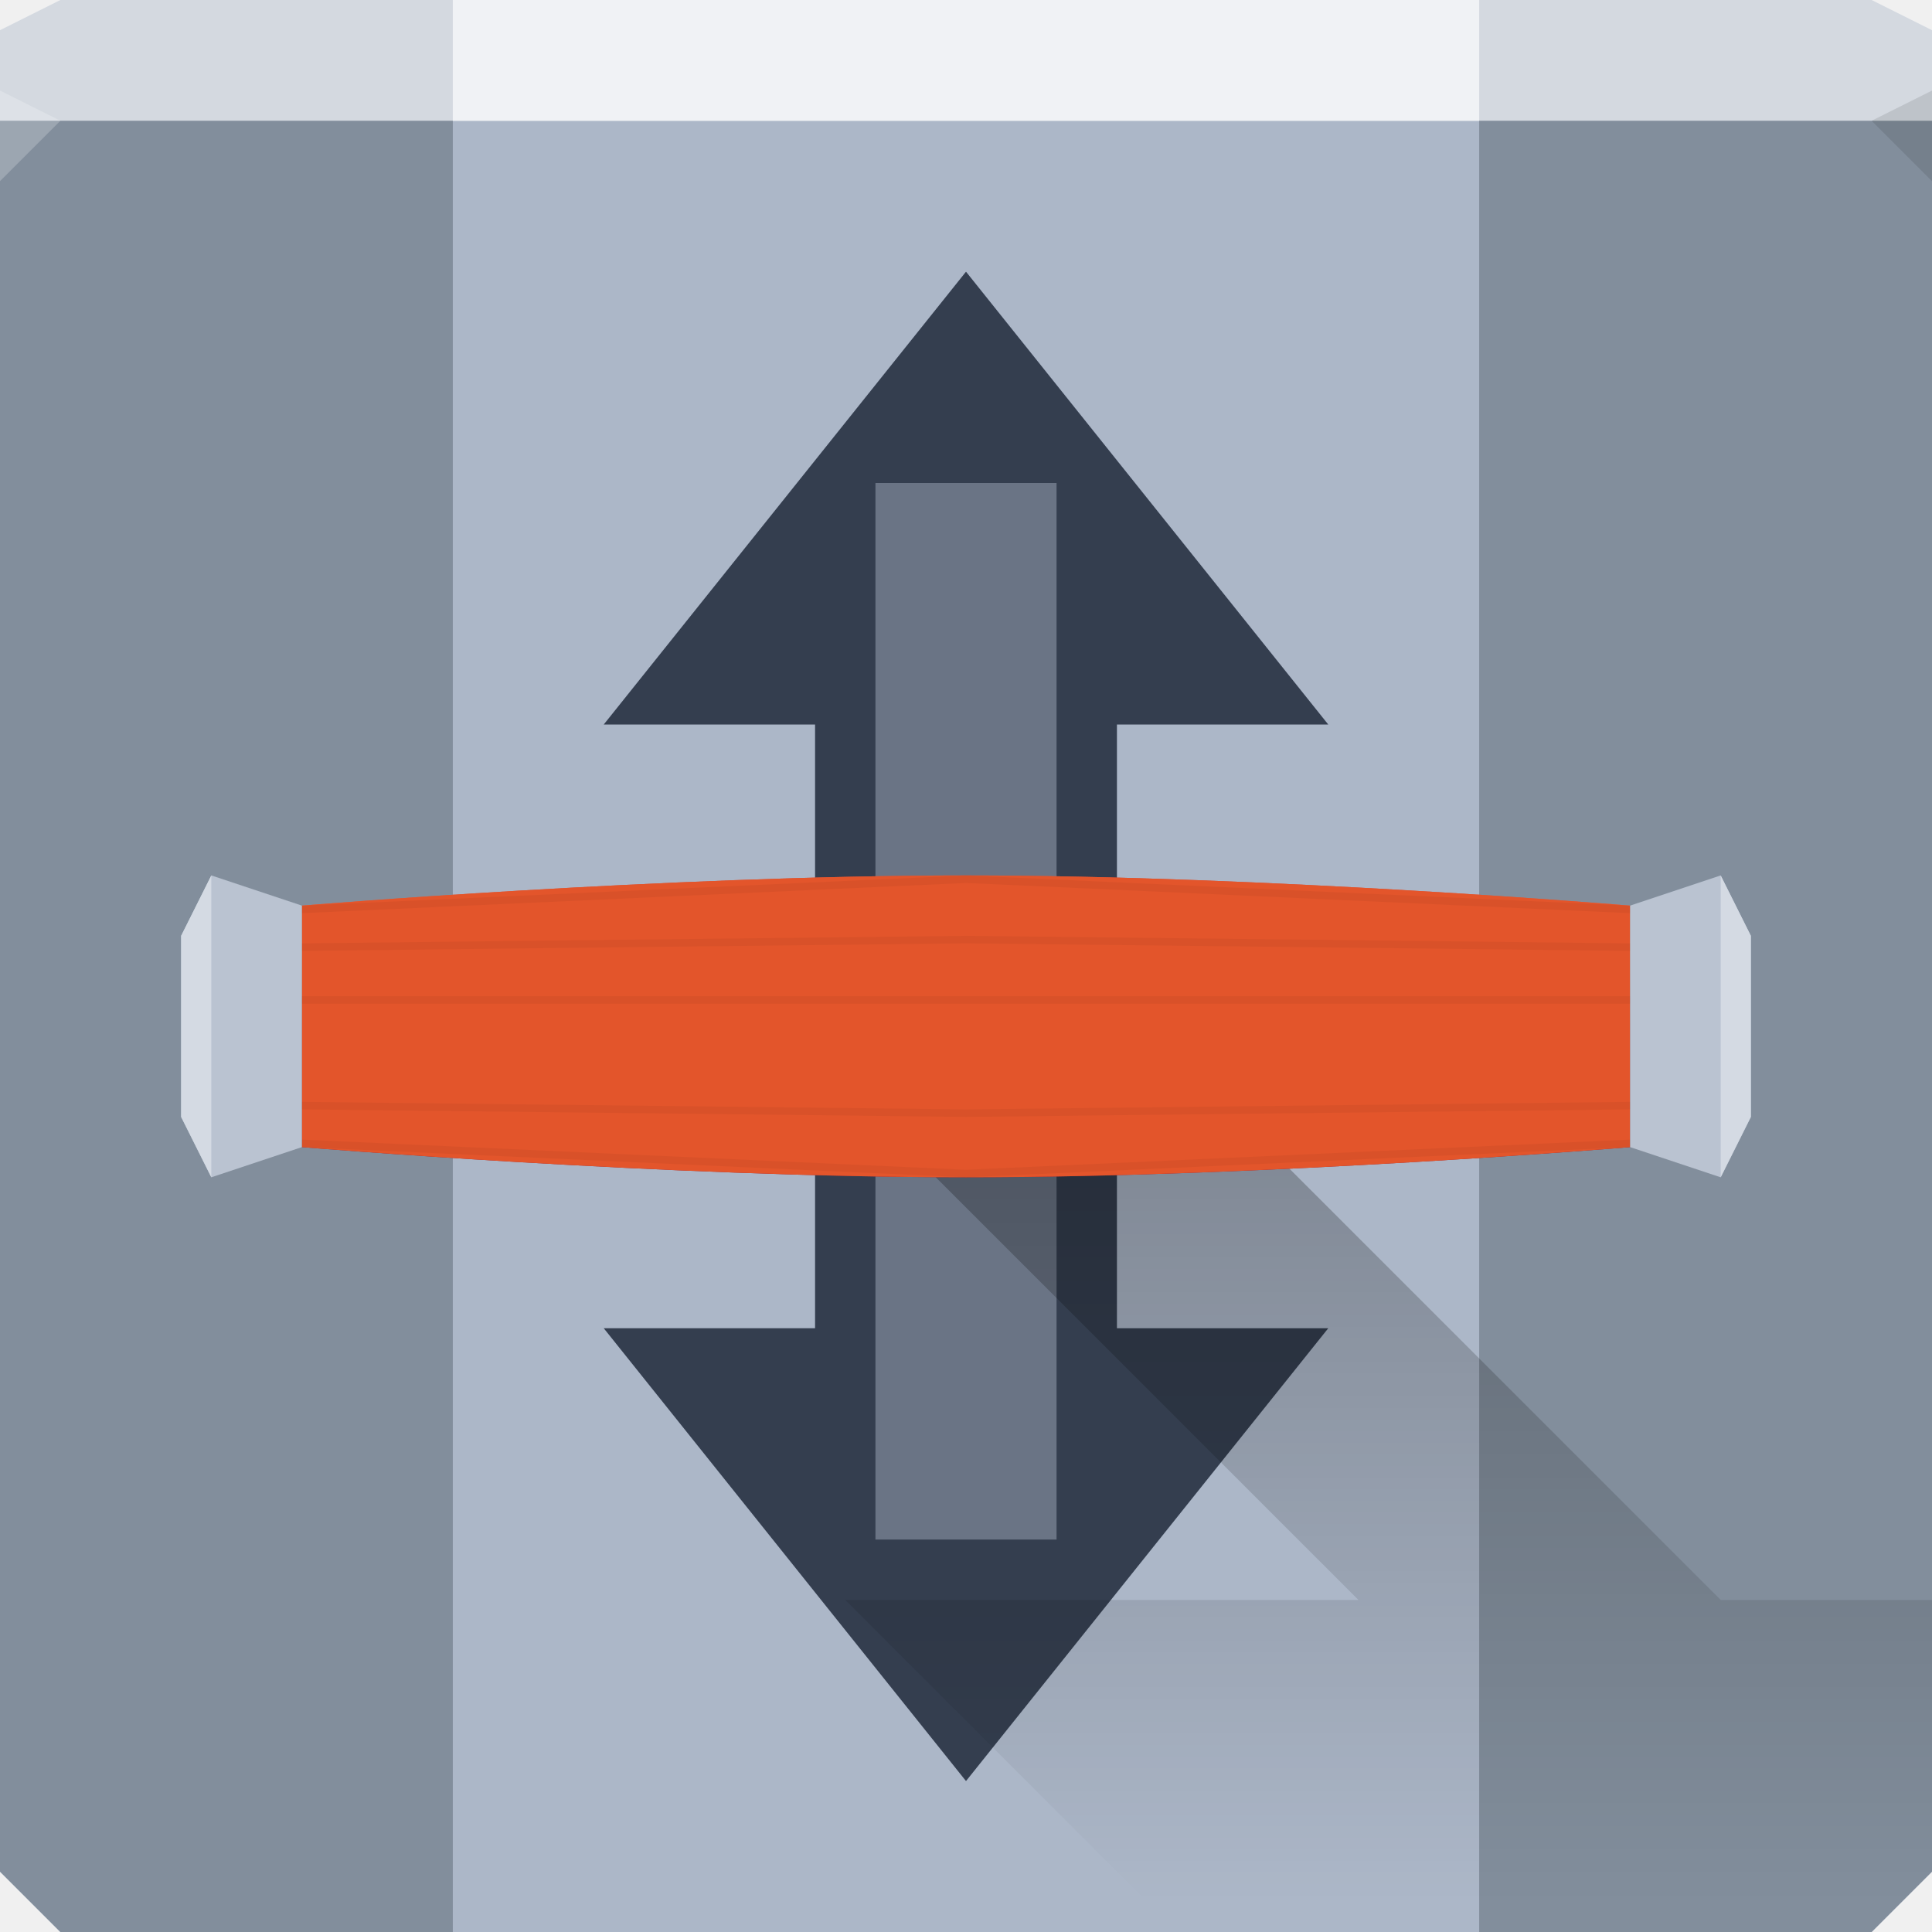
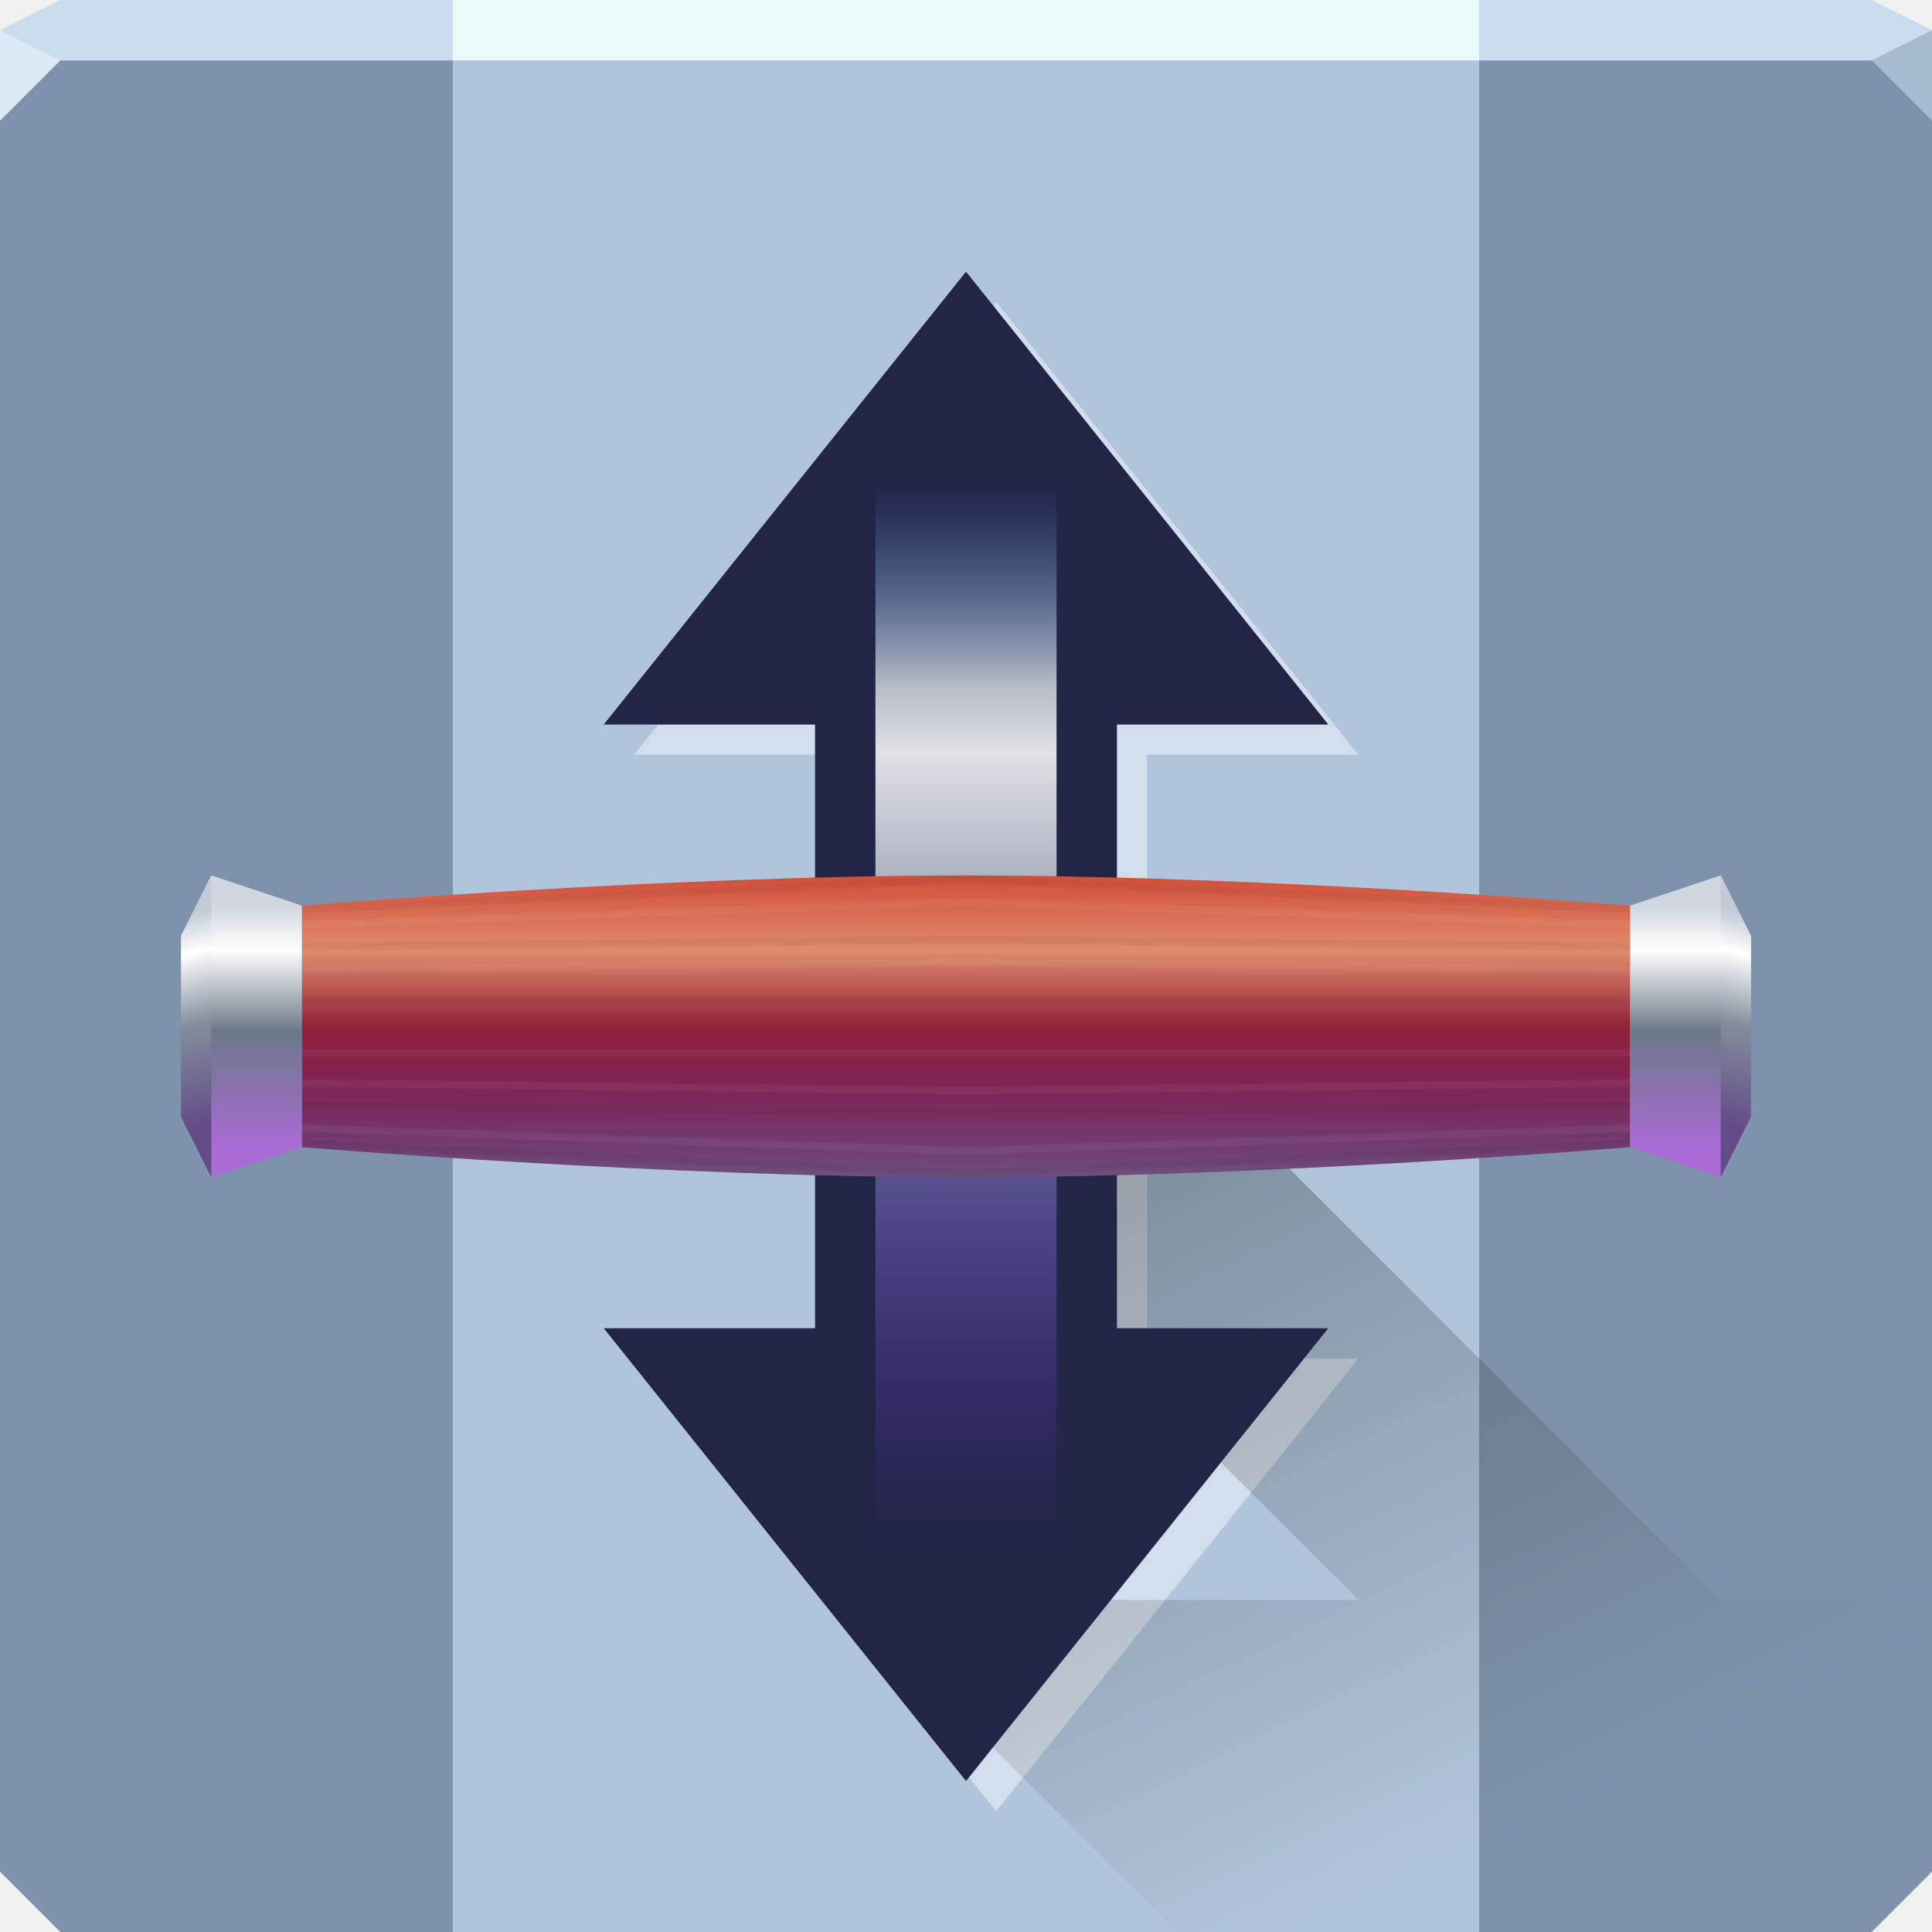
- <svg xmlns="http://www.w3.org/2000/svg" xmlns:xlink="http://www.w3.org/1999/xlink" width="64" height="64" id="svg13094" version="1.1">
-   <defs id="defs13096">
-     <linearGradient id="linearGradient5321">
-       <stop style="stop-color:#000000;stop-opacity:0.265" offset="0" id="stop5323" />
-       <stop style="stop-color:#000000;stop-opacity:0;" offset="1" id="stop5325" />
+ <svg xmlns="http://www.w3.org/2000/svg" xmlns:xlink="http://www.w3.org/1999/xlink" width="64" height="64" version="1.1">
+   <defs>
+     <linearGradient id="f" x1="33" x2="33" y1="51" y2="16" gradientUnits="userSpaceOnUse">
+       <stop stop-color="#5829dd" stop-opacity="0" offset="0" />
+       <stop stop-color="#b3b8c6" stop-opacity=".973" offset=".629" />
+       <stop stop-color="#e2e4e9" stop-opacity=".984" offset=".745" />
+       <stop stop-color="#b6bcc6" offset=".808" />
+       <stop stop-color="#4673c0" stop-opacity="0" offset="1" />
    </linearGradient>
-     <linearGradient id="linearGradient4756">
-       <stop style="stop-color:#942036;stop-opacity:1;" offset="0" id="stop4758" />
-       <stop id="stop4760" offset="0.5" style="stop-color:#922238;stop-opacity:1;" />
-       <stop style="stop-color:#e08b6c;stop-opacity:1;" offset="0.75" id="stop8303" />
-       <stop style="stop-color:#d14d3a;stop-opacity:1;" offset="1" id="stop4762" />
+     <linearGradient id="e" x1="42" x2="52.872" y1="37" y2="59.023" gradientUnits="userSpaceOnUse">
+       <stop stop-color="#000000" stop-opacity=".265" offset="0" />
+       <stop stop-color="#000000" stop-opacity="0" offset="1" />
    </linearGradient>
-     <linearGradient xlink:href="#linearGradient5321" id="linearGradient5327" x1="42" y1="37" x2="42" y2="63" gradientUnits="userSpaceOnUse" />
-     <linearGradient xlink:href="#linearGradient4756" id="linearGradient8127" gradientUnits="userSpaceOnUse" x1="22" y1="40.5" x2="22" y2="30.5" />
+     <linearGradient id="d" x1="11" x2="11" y1="38.079" y2="30" gradientTransform="translate(-1,1.5)" gradientUnits="userSpaceOnUse">
+       <stop stop-color="#aa6bd7" offset="0" />
+       <stop stop-color="#6c7888" offset=".483" />
+       <stop stop-color="#ffffff" offset=".818" />
+       <stop stop-color="#d1d6e0" offset="1" />
+     </linearGradient>
+     <linearGradient id="c" x1="22" x2="22" y1="40.5" y2="30.5" gradientUnits="userSpaceOnUse">
+       <stop stop-color="#942036" offset="0" />
+       <stop stop-color="#922238" offset=".5" />
+       <stop stop-color="#e08b6c" offset=".75" />
+       <stop stop-color="#d14d3a" offset="1" />
+     </linearGradient>
+     <linearGradient id="b" x1="23" x2="23" y1="40.5" y2="35.5" gradientUnits="userSpaceOnUse">
+       <stop stop-color="#2ba1ff" stop-opacity=".368" offset="0" />
+       <stop stop-color="#0000ff" stop-opacity="0" offset="1" />
+     </linearGradient>
+     <linearGradient id="a" x1="8.977" x2="7.312" y1="36.735" y2="30.031" gradientUnits="userSpaceOnUse">
+       <stop stop-color="#634b88" offset="0" />
+       <stop stop-color="#838e9d" offset=".483" />
+       <stop stop-color="#ffffff" offset=".818" />
+       <stop stop-color="#c4cbd7" offset="1" />
+     </linearGradient>
  </defs>
-   <path id="path6538" d="m 0,4 0,30 0,28 2,2 30,0 30,0 2,-2 L 64,34 64,4 32,4 0,4 z" style="color:#000000;fill:#acb7c8;fill-opacity:1;fill-rule:nonzero;stroke:none;stroke-width:2.286;marker:none;visibility:visible;display:inline;overflow:visible;enable-background:accumulate" />
-   <path style="color:#000000;fill:#f0f2f5;fill-opacity:1;fill-rule:nonzero;stroke:none;marker:none;visibility:visible;display:inline;overflow:visible;enable-background:accumulate" d="M 2 0 L 0 1 L 0 4 L 19.562 4 L 39.125 4 L 64 4 L 64 1 L 62 0 L 39.125 0 L 19.562 0 L 2 0 z " id="path6688" />
-   <path style="opacity:1;color:#000000;fill:#d4d9e0;fill-opacity:1;fill-rule:nonzero;stroke:none;stroke-width:2.286;marker:none;visibility:visible;display:inline;overflow:visible;enable-background:accumulate" d="M 2 0 L 0 1 L 0 4 L 15 4 L 15 0 L 2 0 z M 49 0 L 49 4 L 64 4 L 64 1 L 62 0 L 49 0 z " id="path8365" />
-   <path style="opacity:1;color:#000000;fill:#828e9c;fill-opacity:1;fill-rule:nonzero;stroke:none;stroke-width:2.286;marker:none;visibility:visible;display:inline;overflow:visible;enable-background:accumulate" d="M 0 4 L 0 34 L 0 62 L 2 64 L 15 64 L 15 4 L 0 4 z M 49 4 L 49 64 L 62 64 L 64 62 L 64 34 L 64 4 L 49 4 z " id="rect8305" />
-   <path d="M 64,6 62,4 64,3 z" id="path3028" style="fill:#000000;fill-opacity:0.102" />
-   <g id="g3043" transform="translate(-0.6250001,0.082283)" />
-   <g id="scalable" transform="matrix(1.038589,0,0,1.038589,1214.722,1878.812)" style="fill:#ffffff" />
-   <path style="fill:#ffffff;fill-opacity:0.212;fill-rule:nonzero" d="M 0,3 0,6 2,4 Z" id="path4298" />
-   <path style="color:#000000;fill:#343e4f;fill-opacity:1;fill-rule:nonzero;stroke:none;stroke-width:2.286;marker:none;visibility:visible;display:inline;overflow:visible;enable-background:accumulate" d="m 32,9 -12,15 7,0 0,20 -7,0 12,15 12,-15 -7,0 0,-20 7,0 z" id="path5418" />
-   <rect style="color:#000000;fill:#6a7485;fill-opacity:1;fill-rule:nonzero;stroke:none;stroke-width:2.286;marker:none;visibility:visible;display:inline;overflow:visible;enable-background:accumulate" id="rect4764" width="6" height="35" x="29" y="16" />
-   <path style="color:#000000;fill:url(#linearGradient5327);fill-opacity:1;fill-rule:nonzero;stroke:none;stroke-width:2.286;marker:none;visibility:visible;display:inline;overflow:visible;enable-background:accumulate" d="M 26 34 L 45 53 L 28 53 L 39 64 L 62 64 L 64 62 L 64 53 L 57 53 L 38 34 L 26 34 z " id="rect5316" />
-   <g id="g4066" transform="translate(1,-1.5)">
-     <path id="path8123" d="m 9,31.5 c 0,0 12,-1 22,-1 l 0,10 c -10,0 -22,-1 -22,-1 z" style="color:#000000;fill:url(#linearGradient8127);fill-opacity:1;fill-rule:nonzero;stroke:none;stroke-width:2.286;marker:none;visibility:visible;display:inline;overflow:visible;enable-background:accumulate" />
-     <path style="color:#000000;fill:#e3552b;fill-opacity:1;fill-rule:nonzero;stroke:none;stroke-width:2.286;marker:none;visibility:visible;display:inline;overflow:visible;enable-background:accumulate" d="m 9,31.5 c 0,0 12,-1 22,-1 l 0,10 c -10,0 -22,-1 -22,-1 z" id="rect4064" />
-     <path id="path5428" d="m 6,30.5 3,1 0,8 -3,1 -1,-2 0,-6 z" style="color:#000000;fill:#bac3d1;fill-opacity:1;fill-rule:nonzero;stroke:none;stroke-width:2.286;marker:none;visibility:visible;display:inline;overflow:visible;enable-background:accumulate" />
-     <path transform="translate(-1,1.5)" style="color:#000000;fill:#d4dae3;fill-opacity:1;fill-rule:nonzero;stroke:none;stroke-width:2.286;marker:none;visibility:visible;display:inline;overflow:visible;enable-background:accumulate" d="M 7,29 7,39 6,37 6,31 z" id="rect4804" />
-     <path style="color:#000000;fill:#000000;fill-opacity:0.044;fill-rule:nonzero;stroke:none;stroke-width:2.286;marker:none;visibility:visible;display:inline;overflow:visible;enable-background:accumulate" d="M 32 29 L 10 30 L 10 30.25 L 32 29.25 L 32 29 z M 32 31 L 10 31.25 L 10 31.5 L 32 31.25 L 32 31 z M 10 33 L 10 33.25 L 32 33.25 L 32 33 L 10 33 z M 10 36.5 L 10 36.75 L 32 37 L 32 36.75 L 10 36.5 z M 10 37.75 L 10 38 L 32 39 L 32 38.75 L 10 37.75 z " transform="translate(-1,1.5)" id="path7997" />
+   <path d="m0 2v32 28l2 2h30 30l2-2v-28-32h-32z" color="#000000" fill="#b0c4db" />
+   <path d="m2 0-2 1v1h19.562 19.562 24.875v-1l-2-1h-22.875-19.562z" color="#000000" fill="#eaf9f9" />
+   <path d="m2 0-2 1v1h15v-2zm47 0v2h15v-1l-2-1z" color="#000000" fill="#cadcef" />
+   <path d="m0 2v32 28l2 2h13v-62zm49 0v62h13l2-2v-28-32z" color="#000000" fill="#102740" fill-opacity=".305" />
+   <path d="m64 4-2-2 2-1z" fill="#a7bbd0" />
+   <path d="m0 1v3l2-2z" fill="#dde8f5" />
+   <path d="m33 10-0.094 0.125 11.094 13.875h-7v20h1v-19h7zm-11.188 14-0.812 1h6v-1zm21.375 21-11.094 13.875 0.906 1.125 12-15z" color="#000000" fill="#ffffff" fill-opacity=".435" />
+   <path d="m26 34 19 19h-17l11 11h23l2-2v-9h-7l-19-19z" color="#000000" fill="url(#e)" />
+   <path d="m32 9-12 15h7v20h-7l12 15 12-15h-7v-20h7z" color="#000000" fill="#232547" />
+   <rect x="29" y="16" width="6" height="35" color="#000000" fill="url(#f)" />
+   <g id="g" transform="translate(1,-1.5)">
+     <path d="m9 31.5s12-1 22-1v10c-10 0-22-1-22-1z" color="#000000" fill="url(#c)" />
+     <path d="m9 31.5s12-1 22-1v10c-10 0-22-1-22-1z" color="#000000" fill="url(#b)" />
+     <path d="m6 30.5 3 1v8l-3 1-1-2v-6z" color="#000000" fill="url(#d)" />
+     <path transform="translate(-1,1.5)" d="m7 29v10l-1-2v-6z" color="#000000" fill="url(#a)" />
+     <path transform="translate(-1,1.5)" d="m32 29.75-22 0.75v0.25l22-0.75v-0.25zm0 2-22 0.25v0.25l22-0.25v-0.25zm-22 3v0.25h22v-0.25h-22zm0 1v0.25l22 0.25v-0.25l-22-0.25zm0 1.5v0.25l22 0.75v-0.25l-22-0.75z" color="#000000" fill="#ffffff" fill-opacity=".05" />
+     <path transform="translate(-1,1.5)" d="m32 29-22 1v0.25l22-1v-0.25zm0 2-22 0.25v0.25l22-0.25v-0.25zm-22 2v0.25h22v-0.25h-22zm0 3.5v0.25l22 0.25v-0.25l-22-0.25zm0 1.25v0.25l22 1v-0.25l-22-1z" color="#000000" fill="#000000" fill-opacity=".044" />
  </g>
-   <use x="0" y="0" xlink:href="#g4066" id="use4069" transform="matrix(-1,0,0,1,64,0)" width="64" height="64" />
+   <use transform="matrix(-1,0,0,1,64,0)" width="64" height="64" xlink:href="#g" />
</svg>
